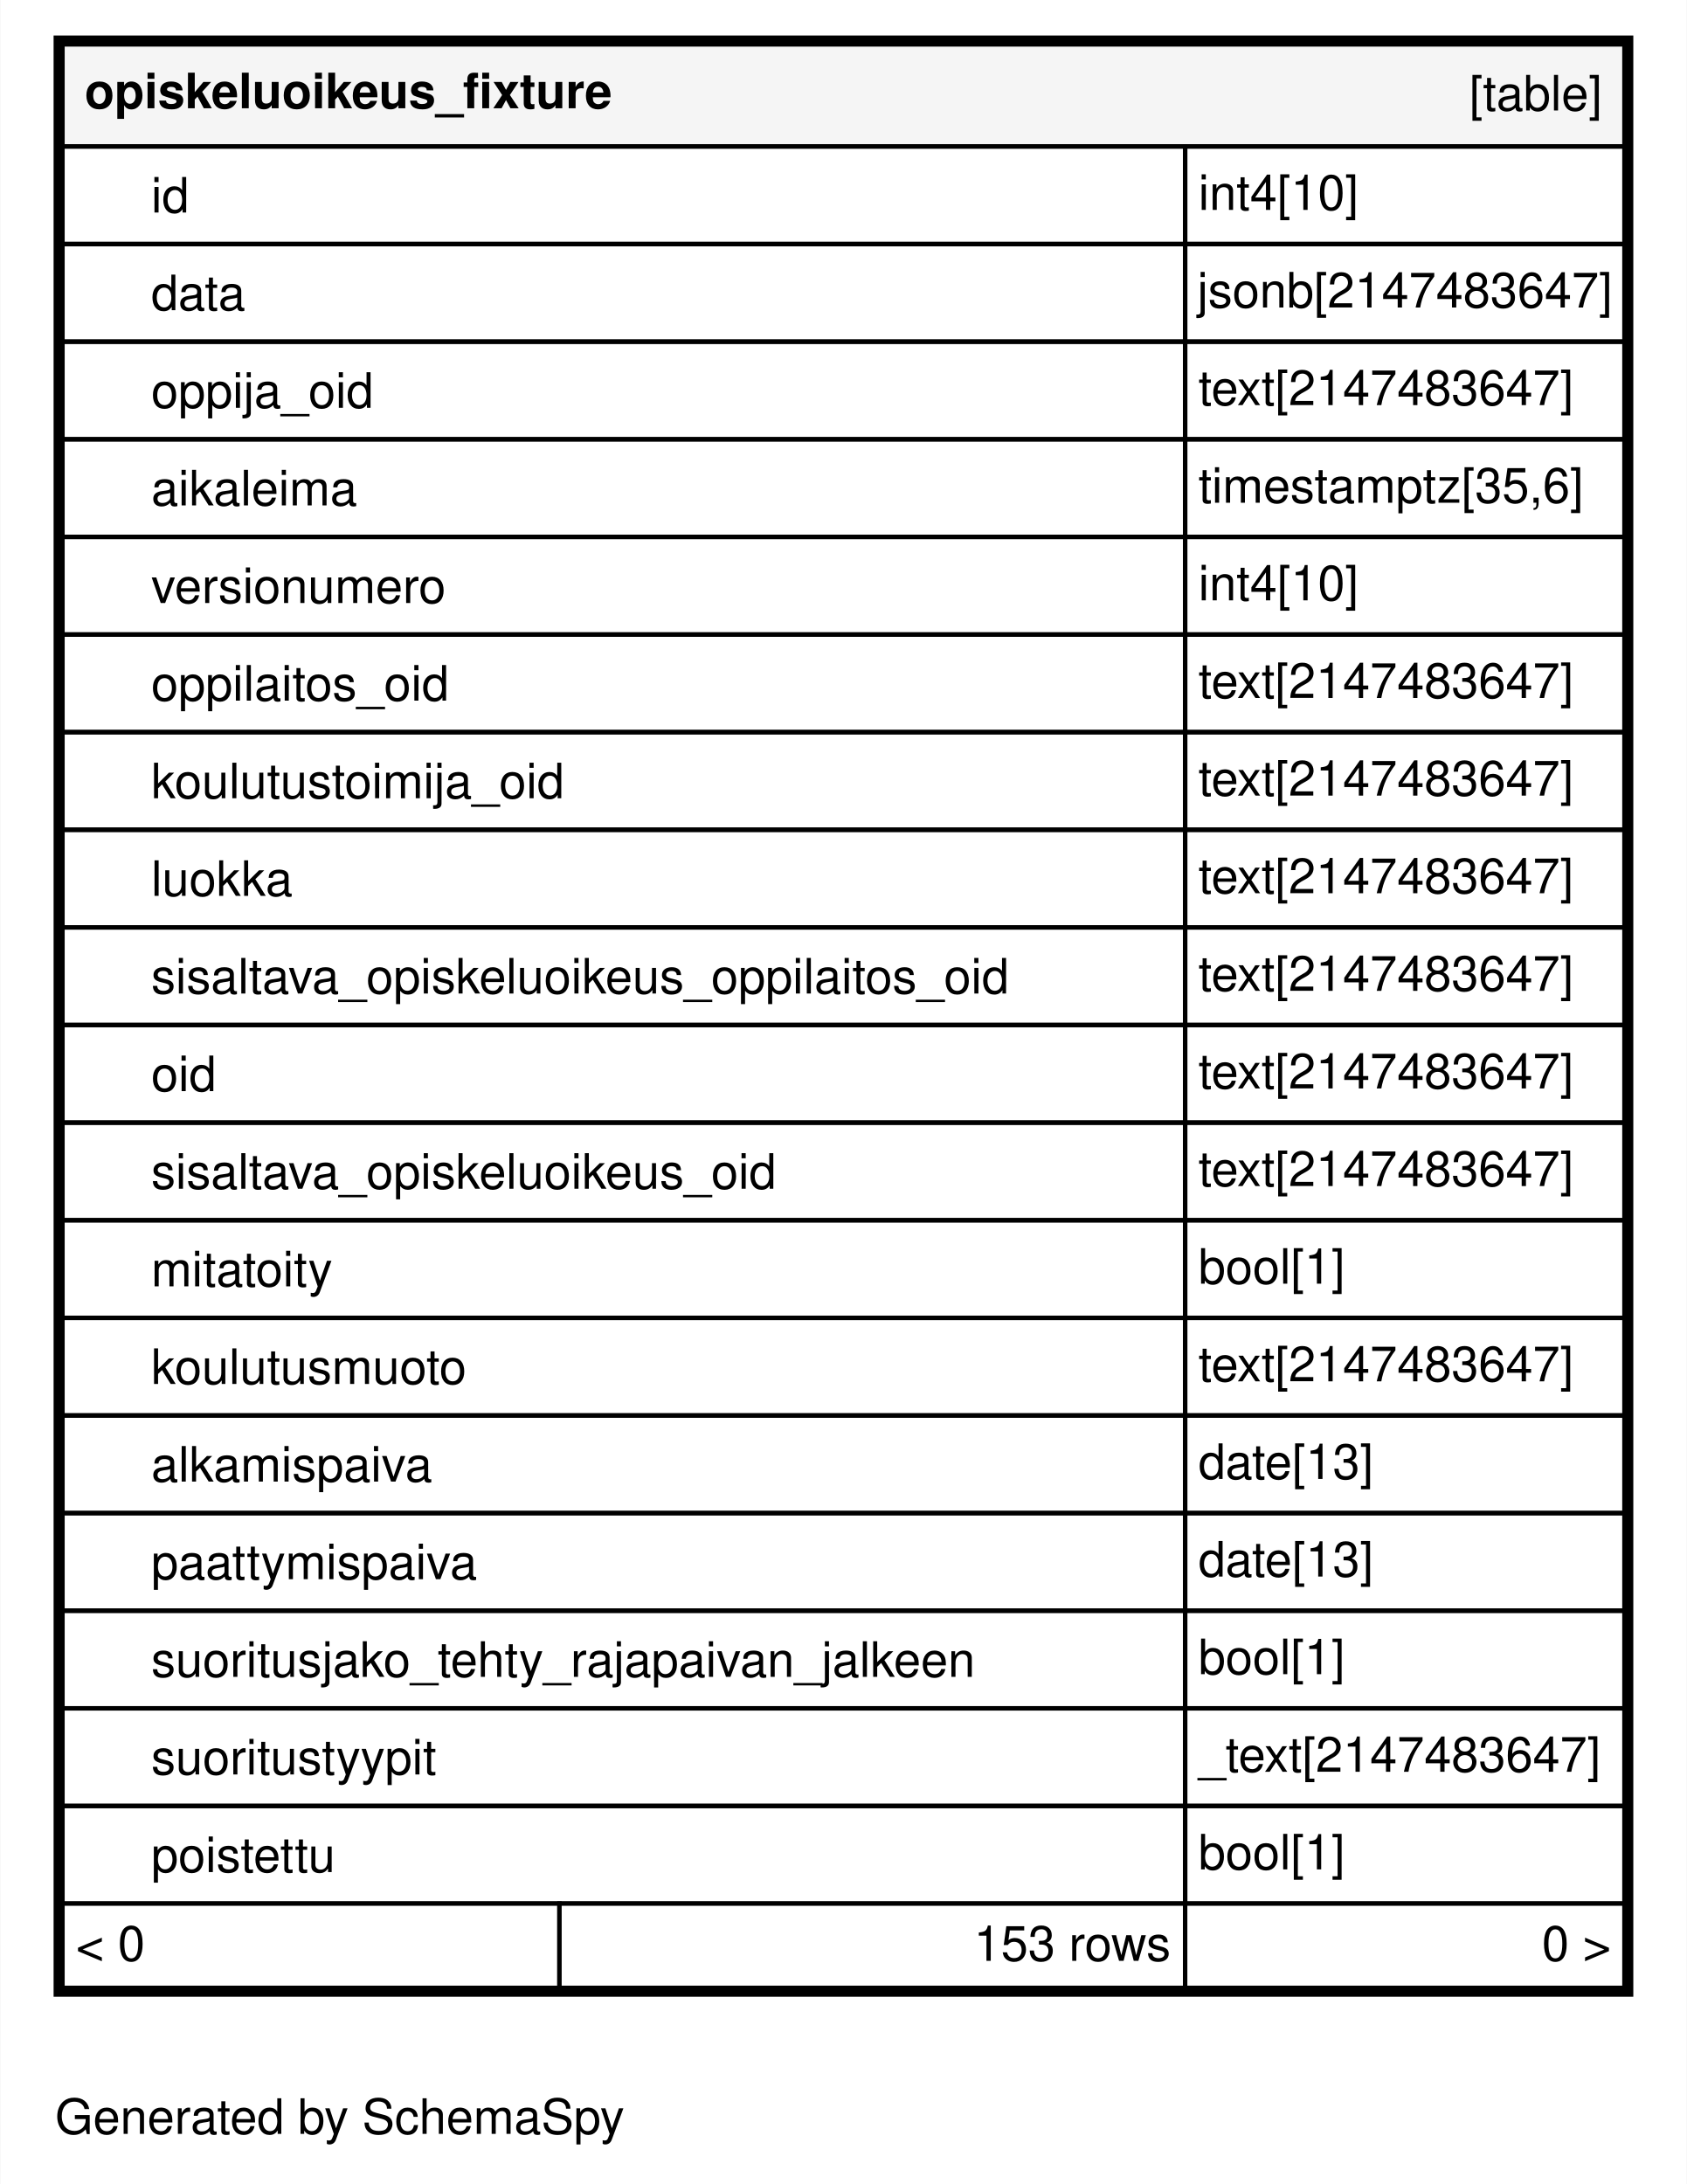
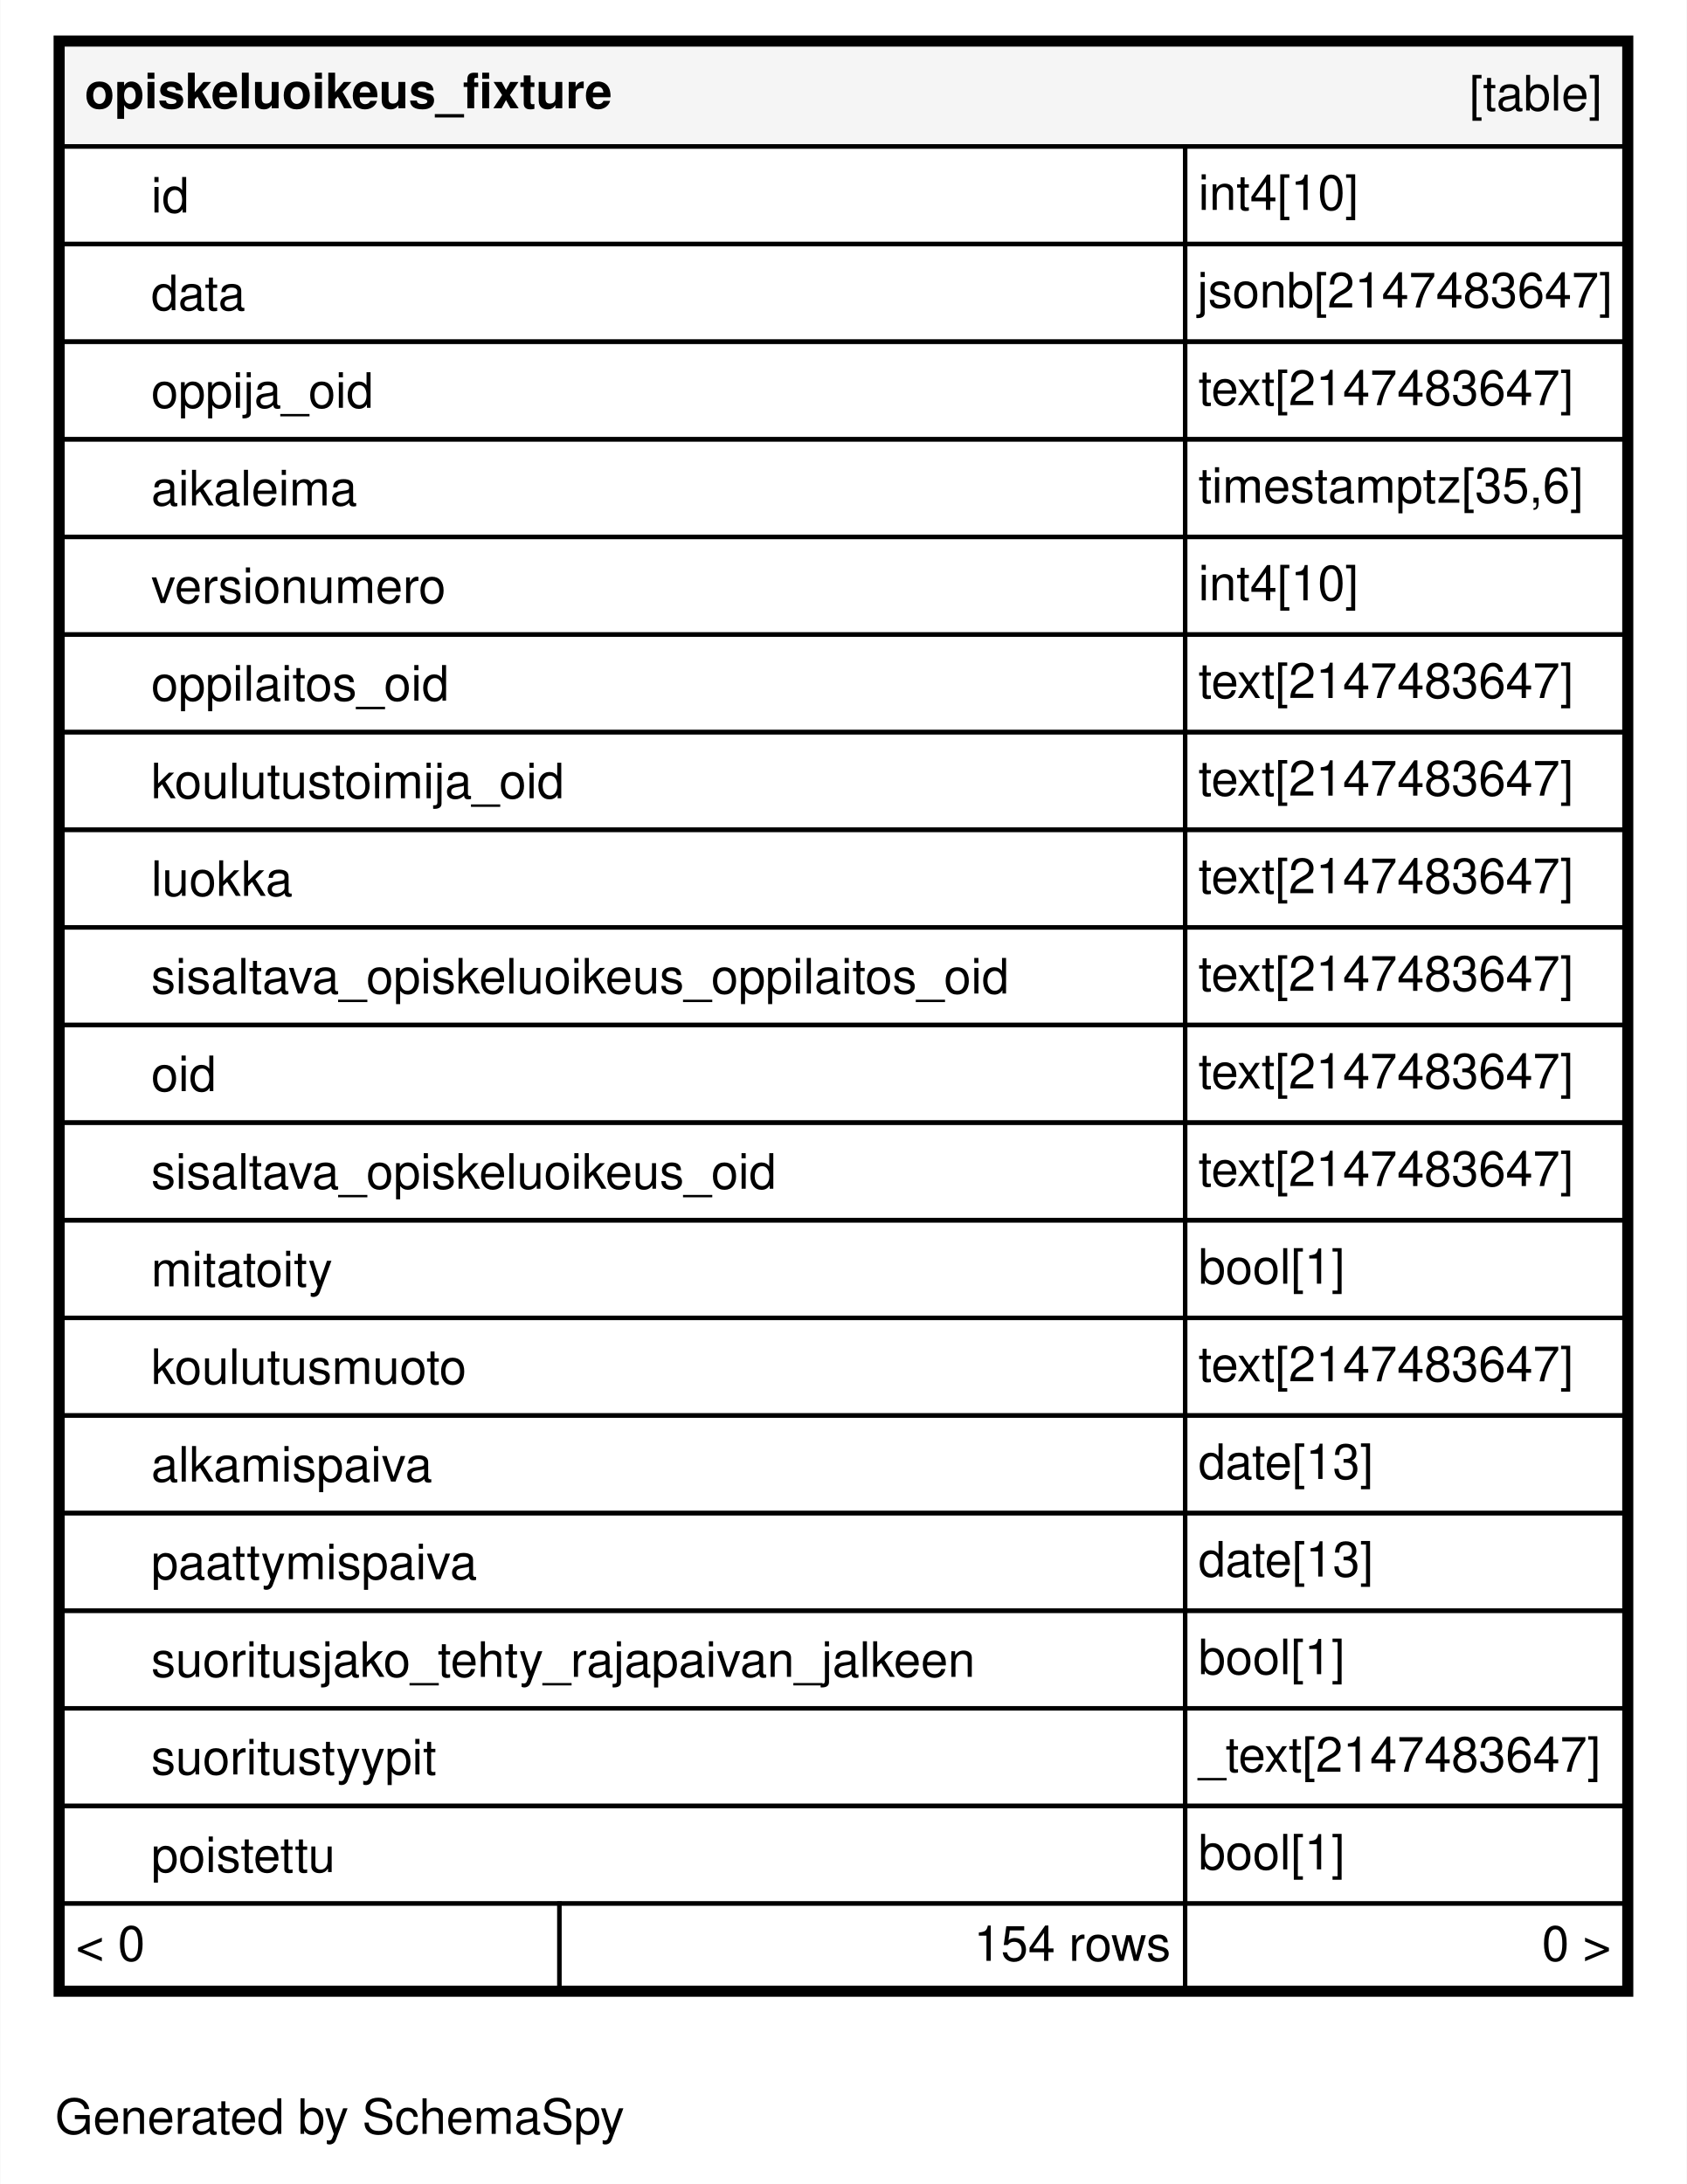
<svg xmlns="http://www.w3.org/2000/svg" xmlns:xlink="http://www.w3.org/1999/xlink" width="380pt" height="492pt" viewBox="0.00 0.00 380.00 492.20">
  <g id="graph0" class="graph" transform="scale(1 1) rotate(0) translate(4 488.2)">
    <polygon fill="#ffffff" stroke="transparent" points="-4,4 -4,-488.2 376,-488.2 376,4 -4,4" />
    <text text-anchor="middle" x="72.494" y="-7.3" font-family="Helvetica,sans-Serif" font-size="11.00" fill="#000000">Generated by SchemaSpy</text>
    <g id="node1" class="node">
      <g id="a_node1">
        <a xlink:href="../../tables/opiskeluoikeus_fixture.html" xlink:title="opiskeluoikeus_fixture" target="_top">
          <polygon fill="#ffffff" stroke="transparent" points="8,-38.2 8,-480.2 364,-480.2 364,-38.2 8,-38.2" />
          <polygon fill="#f5f5f5" stroke="transparent" points="10,-455.2 10,-478.2 362,-478.2 362,-455.2 10,-455.2" />
          <polygon fill="none" stroke="#000000" points="10,-455.2 10,-478.2 362,-478.2 362,-455.2 10,-455.2" />
          <text text-anchor="start" x="15" y="-463.8" font-family="Helvetica,sans-Serif" font-weight="bold" font-size="11.00" fill="#000000">opiskeluoikeus_fixture</text>
          <text text-anchor="start" x="327.044" y="-463.3" font-family="Helvetica,sans-Serif" font-size="11.00" fill="#000000">[table]</text>
          <polygon fill="none" stroke="#000000" points="10,-433.2 10,-455.2 263,-455.2 263,-433.2 10,-433.2" />
          <text text-anchor="start" x="30" y="-440.3" font-family="Helvetica,sans-Serif" font-size="11.00" fill="#000000">id</text>
          <polygon fill="none" stroke="#000000" points="263,-433.2 263,-455.2 362,-455.2 362,-433.2 263,-433.2" />
          <text text-anchor="start" x="266" y="-440.9" font-family="Helvetica,sans-Serif" font-size="11.00" fill="#000000">int4[10]</text>
          <polygon fill="none" stroke="#000000" points="10,-411.2 10,-433.2 263,-433.2 263,-411.2 10,-411.2" />
          <text text-anchor="start" x="30" y="-418.3" font-family="Helvetica,sans-Serif" font-size="11.00" fill="#000000">data</text>
          <polygon fill="none" stroke="#000000" points="263,-411.2 263,-433.2 362,-433.2 362,-411.2 263,-411.2" />
          <text text-anchor="start" x="265.726" y="-418.9" font-family="Helvetica,sans-Serif" font-size="11.00" fill="#000000">jsonb[2147483647]</text>
          <polygon fill="none" stroke="#000000" points="10,-389.2 10,-411.2 263,-411.2 263,-389.2 10,-389.2" />
          <text text-anchor="start" x="30" y="-396.3" font-family="Helvetica,sans-Serif" font-size="11.00" fill="#000000">oppija_oid</text>
          <polygon fill="none" stroke="#000000" points="263,-389.2 263,-411.2 362,-411.2 362,-389.2 263,-389.2" />
          <text text-anchor="start" x="266" y="-396.9" font-family="Helvetica,sans-Serif" font-size="11.00" fill="#000000">text[2147483647]</text>
          <polygon fill="none" stroke="#000000" points="10,-367.2 10,-389.2 263,-389.2 263,-367.2 10,-367.2" />
          <text text-anchor="start" x="30" y="-374.3" font-family="Helvetica,sans-Serif" font-size="11.00" fill="#000000">aikaleima</text>
          <polygon fill="none" stroke="#000000" points="263,-367.2 263,-389.2 362,-389.2 362,-367.2 263,-367.2" />
          <text text-anchor="start" x="266" y="-374.9" font-family="Helvetica,sans-Serif" font-size="11.00" fill="#000000">timestamptz[35,6]</text>
          <polygon fill="none" stroke="#000000" points="10,-345.2 10,-367.2 263,-367.2 263,-345.2 10,-345.2" />
          <text text-anchor="start" x="30" y="-352.3" font-family="Helvetica,sans-Serif" font-size="11.00" fill="#000000">versionumero</text>
          <polygon fill="none" stroke="#000000" points="263,-345.2 263,-367.2 362,-367.2 362,-345.2 263,-345.2" />
          <text text-anchor="start" x="266" y="-352.9" font-family="Helvetica,sans-Serif" font-size="11.00" fill="#000000">int4[10]</text>
          <polygon fill="none" stroke="#000000" points="10,-323.2 10,-345.2 263,-345.2 263,-323.2 10,-323.2" />
          <text text-anchor="start" x="30" y="-330.3" font-family="Helvetica,sans-Serif" font-size="11.00" fill="#000000">oppilaitos_oid</text>
          <polygon fill="none" stroke="#000000" points="263,-323.2 263,-345.2 362,-345.2 362,-323.2 263,-323.2" />
          <text text-anchor="start" x="266" y="-330.9" font-family="Helvetica,sans-Serif" font-size="11.00" fill="#000000">text[2147483647]</text>
          <polygon fill="none" stroke="#000000" points="10,-301.2 10,-323.2 263,-323.2 263,-301.2 10,-301.2" />
          <text text-anchor="start" x="30" y="-308.3" font-family="Helvetica,sans-Serif" font-size="11.00" fill="#000000">koulutustoimija_oid</text>
          <polygon fill="none" stroke="#000000" points="263,-301.2 263,-323.2 362,-323.2 362,-301.2 263,-301.2" />
          <text text-anchor="start" x="266" y="-308.9" font-family="Helvetica,sans-Serif" font-size="11.00" fill="#000000">text[2147483647]</text>
          <polygon fill="none" stroke="#000000" points="10,-279.2 10,-301.2 263,-301.2 263,-279.2 10,-279.2" />
          <text text-anchor="start" x="30" y="-286.3" font-family="Helvetica,sans-Serif" font-size="11.00" fill="#000000">luokka</text>
          <polygon fill="none" stroke="#000000" points="263,-279.2 263,-301.2 362,-301.2 362,-279.2 263,-279.2" />
          <text text-anchor="start" x="266" y="-286.9" font-family="Helvetica,sans-Serif" font-size="11.00" fill="#000000">text[2147483647]</text>
          <polygon fill="none" stroke="#000000" points="10,-257.2 10,-279.2 263,-279.2 263,-257.2 10,-257.2" />
          <text text-anchor="start" x="30" y="-264.3" font-family="Helvetica,sans-Serif" font-size="11.00" fill="#000000">sisaltava_opiskeluoikeus_oppilaitos_oid</text>
          <polygon fill="none" stroke="#000000" points="263,-257.2 263,-279.2 362,-279.2 362,-257.2 263,-257.2" />
          <text text-anchor="start" x="266" y="-264.9" font-family="Helvetica,sans-Serif" font-size="11.00" fill="#000000">text[2147483647]</text>
          <polygon fill="none" stroke="#000000" points="10,-235.2 10,-257.2 263,-257.2 263,-235.2 10,-235.2" />
          <text text-anchor="start" x="30" y="-242.3" font-family="Helvetica,sans-Serif" font-size="11.00" fill="#000000">oid</text>
          <polygon fill="none" stroke="#000000" points="263,-235.2 263,-257.2 362,-257.2 362,-235.2 263,-235.2" />
          <text text-anchor="start" x="266" y="-242.9" font-family="Helvetica,sans-Serif" font-size="11.00" fill="#000000">text[2147483647]</text>
          <polygon fill="none" stroke="#000000" points="10,-213.2 10,-235.2 263,-235.2 263,-213.2 10,-213.2" />
          <text text-anchor="start" x="30" y="-220.3" font-family="Helvetica,sans-Serif" font-size="11.00" fill="#000000">sisaltava_opiskeluoikeus_oid</text>
          <polygon fill="none" stroke="#000000" points="263,-213.2 263,-235.2 362,-235.2 362,-213.2 263,-213.2" />
          <text text-anchor="start" x="266" y="-220.9" font-family="Helvetica,sans-Serif" font-size="11.00" fill="#000000">text[2147483647]</text>
          <polygon fill="none" stroke="#000000" points="10,-191.2 10,-213.2 263,-213.2 263,-191.2 10,-191.2" />
          <text text-anchor="start" x="30" y="-198.3" font-family="Helvetica,sans-Serif" font-size="11.00" fill="#000000">mitatoity</text>
          <polygon fill="none" stroke="#000000" points="263,-191.2 263,-213.2 362,-213.2 362,-191.2 263,-191.2" />
          <text text-anchor="start" x="266" y="-198.9" font-family="Helvetica,sans-Serif" font-size="11.00" fill="#000000">bool[1]</text>
          <polygon fill="none" stroke="#000000" points="10,-169.2 10,-191.2 263,-191.2 263,-169.2 10,-169.2" />
          <text text-anchor="start" x="30" y="-176.3" font-family="Helvetica,sans-Serif" font-size="11.00" fill="#000000">koulutusmuoto</text>
          <polygon fill="none" stroke="#000000" points="263,-169.2 263,-191.2 362,-191.2 362,-169.2 263,-169.2" />
          <text text-anchor="start" x="266" y="-176.9" font-family="Helvetica,sans-Serif" font-size="11.00" fill="#000000">text[2147483647]</text>
          <polygon fill="none" stroke="#000000" points="10,-147.2 10,-169.2 263,-169.2 263,-147.2 10,-147.2" />
          <text text-anchor="start" x="30" y="-154.3" font-family="Helvetica,sans-Serif" font-size="11.00" fill="#000000">alkamispaiva</text>
          <polygon fill="none" stroke="#000000" points="263,-147.2 263,-169.2 362,-169.2 362,-147.2 263,-147.2" />
          <text text-anchor="start" x="266" y="-154.9" font-family="Helvetica,sans-Serif" font-size="11.00" fill="#000000">date[13]</text>
          <polygon fill="none" stroke="#000000" points="10,-125.2 10,-147.2 263,-147.2 263,-125.2 10,-125.2" />
          <text text-anchor="start" x="30" y="-132.3" font-family="Helvetica,sans-Serif" font-size="11.00" fill="#000000">paattymispaiva</text>
          <polygon fill="none" stroke="#000000" points="263,-125.2 263,-147.2 362,-147.2 362,-125.2 263,-125.2" />
          <text text-anchor="start" x="266" y="-132.9" font-family="Helvetica,sans-Serif" font-size="11.00" fill="#000000">date[13]</text>
          <polygon fill="none" stroke="#000000" points="10,-103.2 10,-125.2 263,-125.2 263,-103.2 10,-103.2" />
          <text text-anchor="start" x="30" y="-110.3" font-family="Helvetica,sans-Serif" font-size="11.00" fill="#000000">suoritusjako_tehty_rajapaivan_jalkeen</text>
          <polygon fill="none" stroke="#000000" points="263,-103.2 263,-125.2 362,-125.2 362,-103.2 263,-103.2" />
          <text text-anchor="start" x="266" y="-110.9" font-family="Helvetica,sans-Serif" font-size="11.00" fill="#000000">bool[1]</text>
          <polygon fill="none" stroke="#000000" points="10,-81.2 10,-103.2 263,-103.2 263,-81.2 10,-81.2" />
          <text text-anchor="start" x="30" y="-88.3" font-family="Helvetica,sans-Serif" font-size="11.00" fill="#000000">suoritustyypit</text>
          <polygon fill="none" stroke="#000000" points="263,-81.2 263,-103.2 362,-103.2 362,-81.2 263,-81.2" />
          <text text-anchor="start" x="266" y="-88.9" font-family="Helvetica,sans-Serif" font-size="11.00" fill="#000000">_text[2147483647]</text>
          <polygon fill="none" stroke="#000000" points="10,-59.2 10,-81.2 263,-81.2 263,-59.2 10,-59.2" />
          <text text-anchor="start" x="30" y="-66.3" font-family="Helvetica,sans-Serif" font-size="11.00" fill="#000000">poistettu</text>
          <polygon fill="none" stroke="#000000" points="263,-59.2 263,-81.2 362,-81.2 362,-59.2 263,-59.2" />
          <text text-anchor="start" x="266" y="-66.9" font-family="Helvetica,sans-Serif" font-size="11.00" fill="#000000">bool[1]</text>
          <polygon fill="#ffffff" stroke="transparent" points="10,-40.2 10,-59.2 122,-59.2 122,-40.2 10,-40.2" />
          <polygon fill="none" stroke="#000000" points="10,-40.2 10,-59.2 122,-59.2 122,-40.2 10,-40.2" />
          <text text-anchor="start" x="13" y="-46.3" font-family="Helvetica,sans-Serif" font-size="11.00" fill="#000000">&lt; 0</text>
          <polygon fill="#ffffff" stroke="transparent" points="122,-40.2 122,-59.2 263,-59.2 263,-40.2 122,-40.2" />
          <polygon fill="none" stroke="#000000" points="122,-40.2 122,-59.2 263,-59.2 263,-40.2 122,-40.2" />
-           <text text-anchor="start" x="215.381" y="-46.3" font-family="Helvetica,sans-Serif" font-size="11.00" fill="#000000">153 rows</text>
+           <text text-anchor="start" x="215.381" y="-46.3" font-family="Helvetica,sans-Serif" font-size="11.00" fill="#000000">154 rows</text>
          <polygon fill="#ffffff" stroke="transparent" points="263,-40.2 263,-59.2 362,-59.2 362,-40.2 263,-40.2" />
          <polygon fill="none" stroke="#000000" points="263,-40.2 263,-59.2 362,-59.2 362,-40.2 263,-40.2" />
          <text text-anchor="start" x="343.405" y="-46.3" font-family="Helvetica,sans-Serif" font-size="11.00" fill="#000000">0 &gt;</text>
          <polygon fill="none" stroke="#000000" stroke-width="2" points="9,-39.2 9,-479.2 363,-479.2 363,-39.2 9,-39.2" />
        </a>
      </g>
    </g>
  </g>
</svg>
